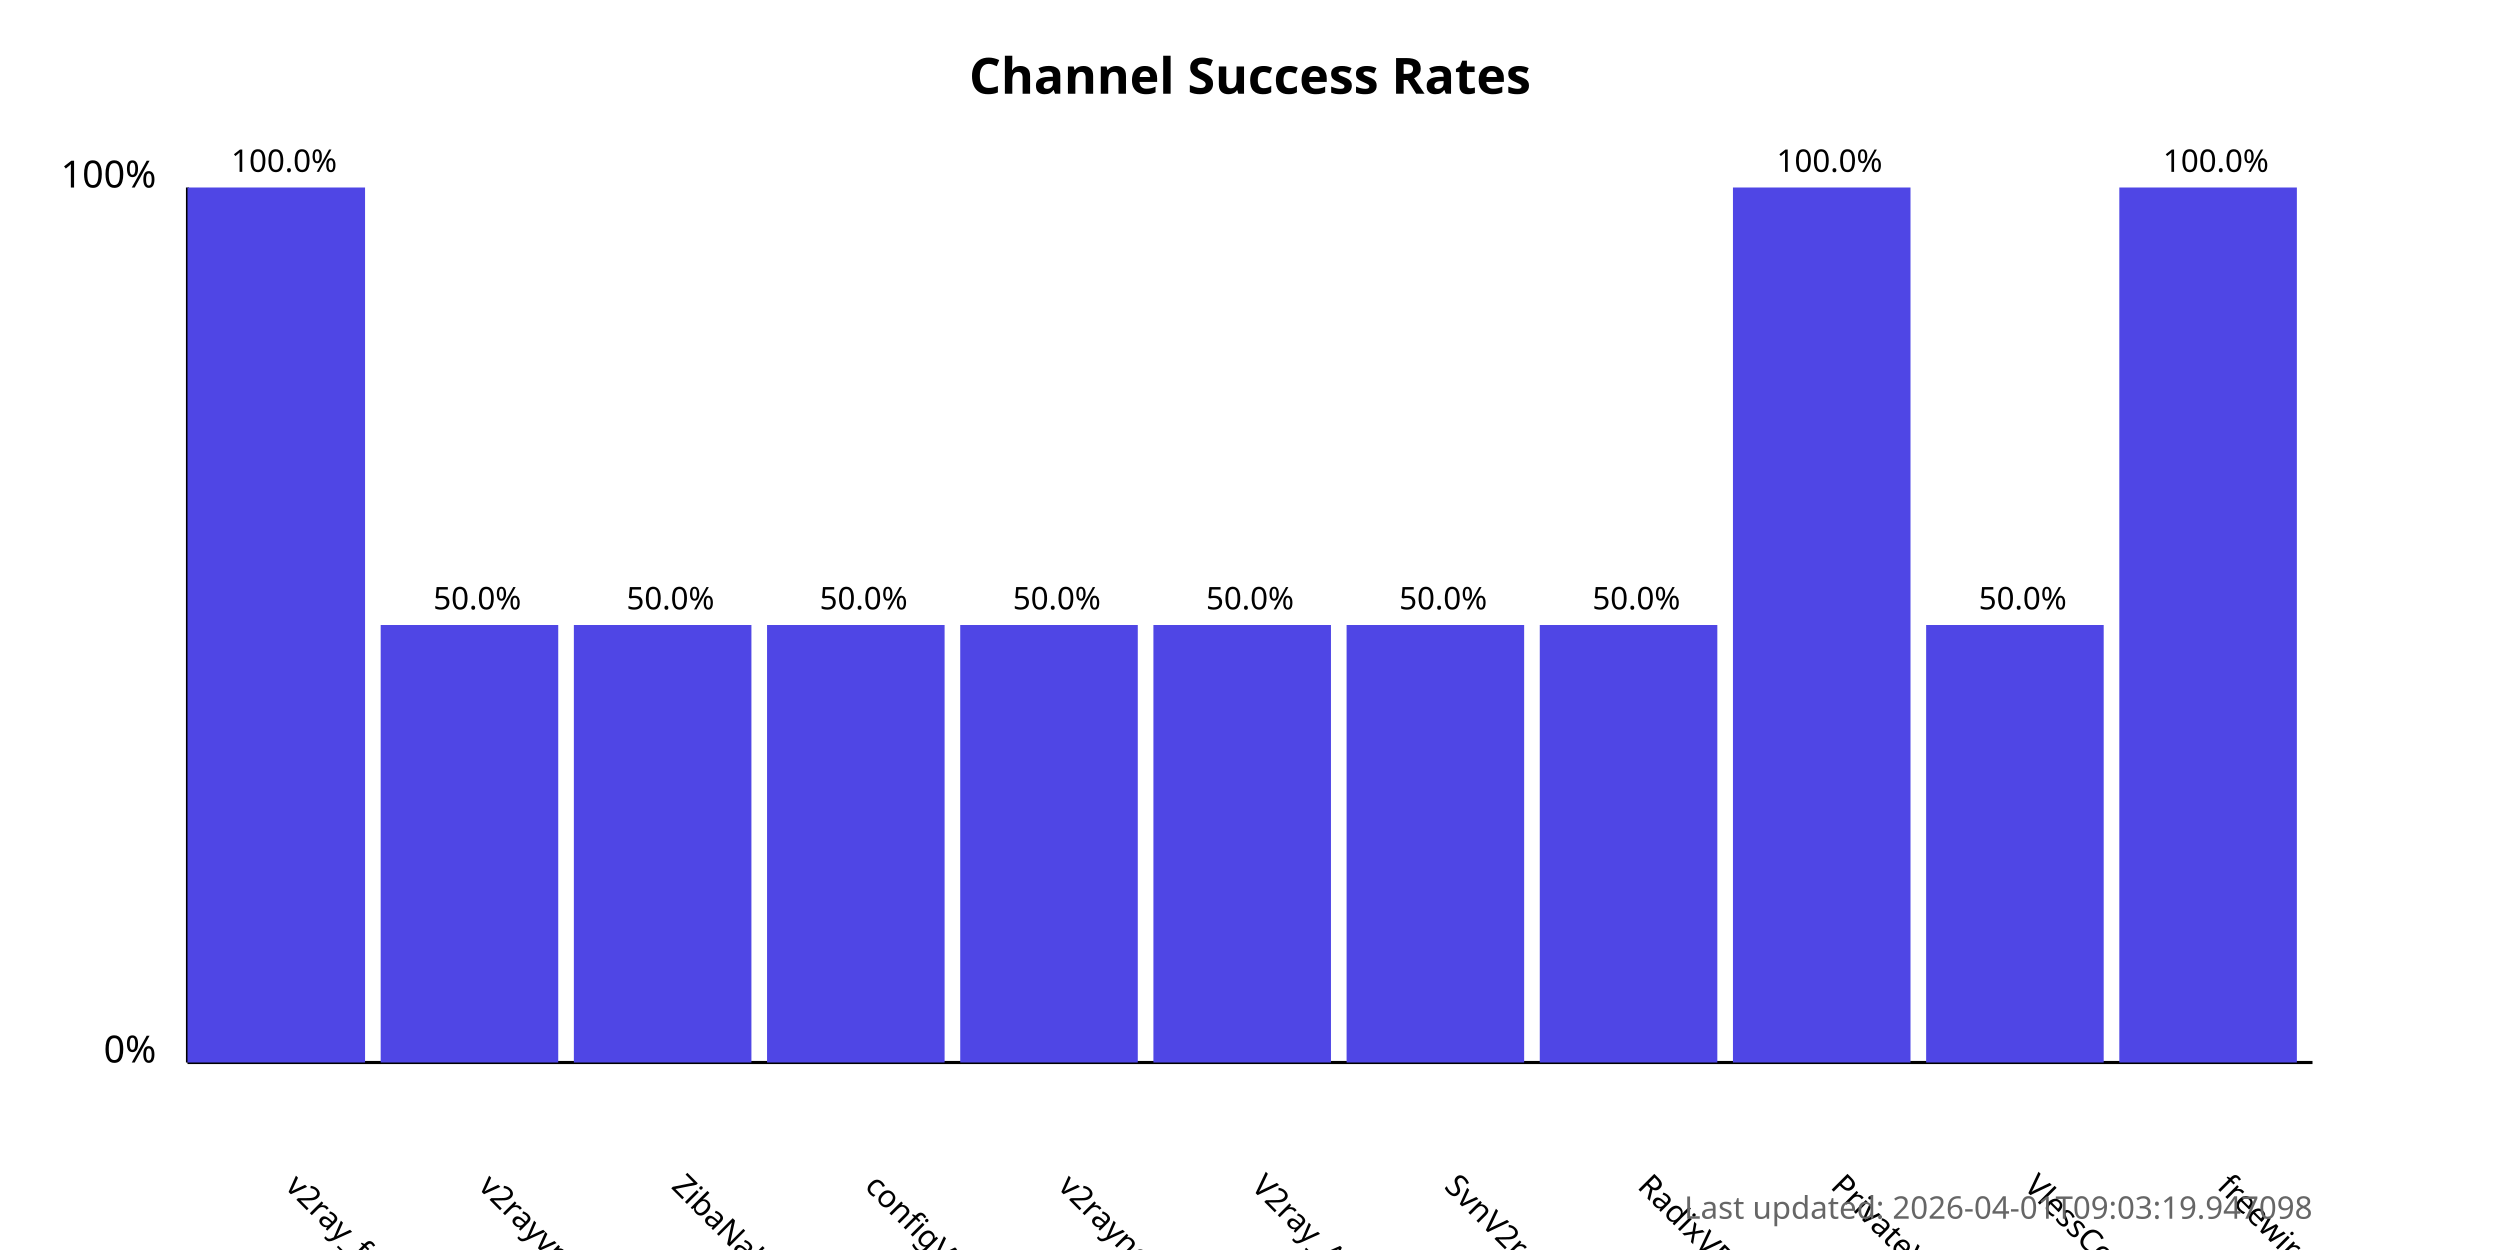
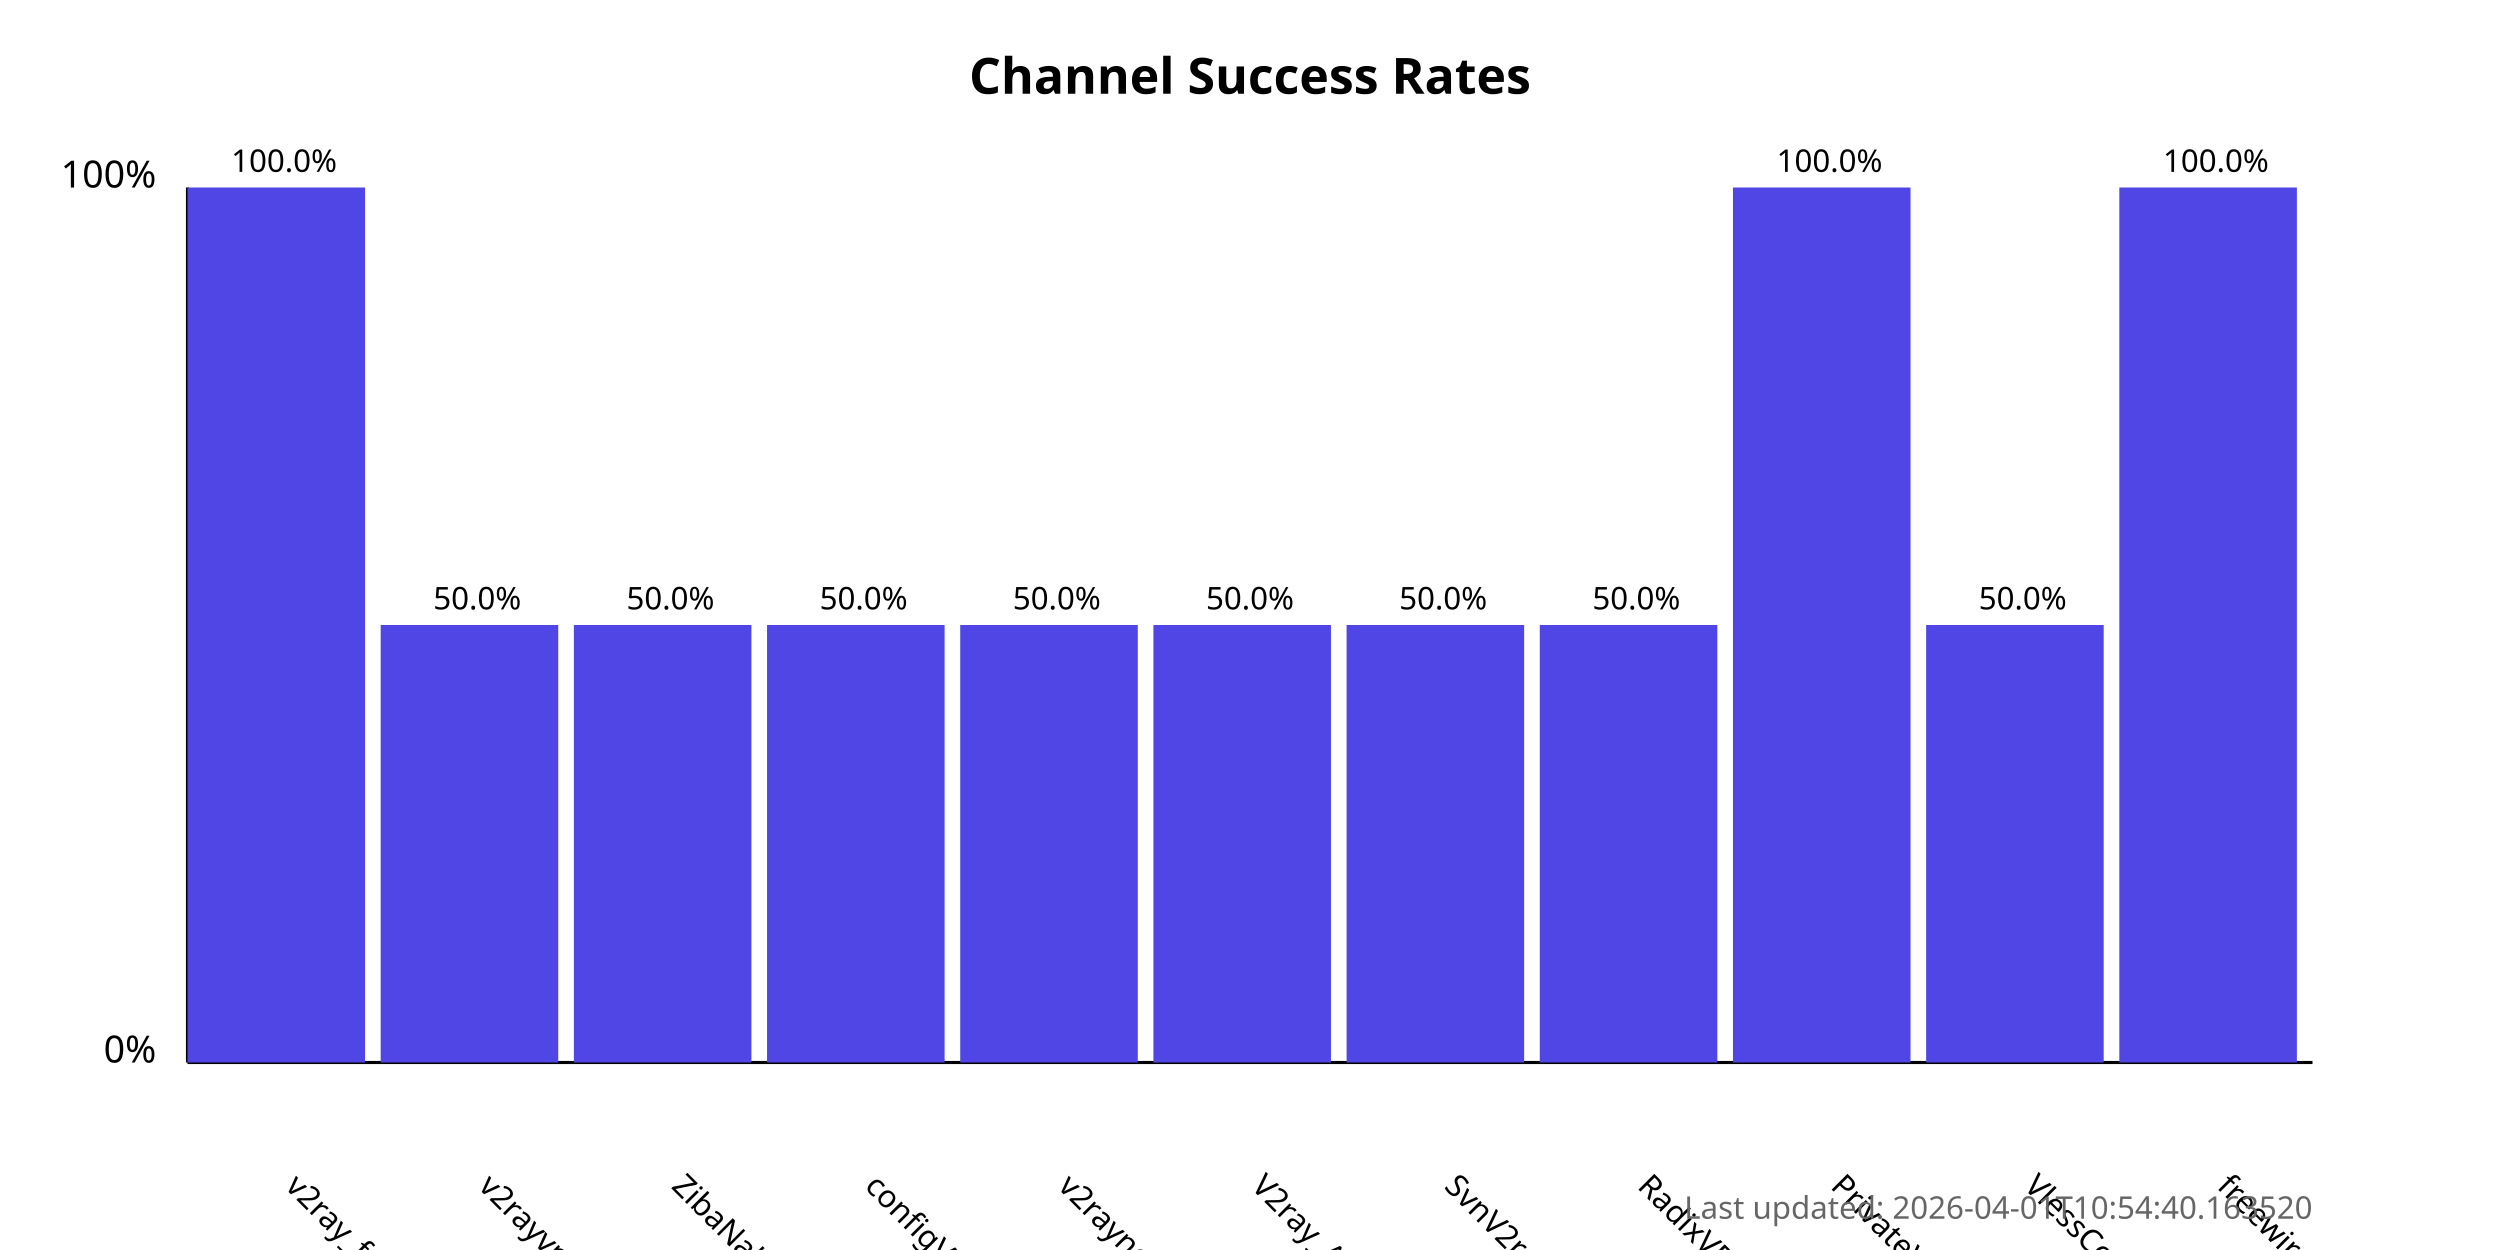
<svg xmlns="http://www.w3.org/2000/svg" width="800" height="400">
  <style>
            .chart-title { font: bold 16px sans-serif; }
            .axis-label { font: 12px sans-serif; }
            .tick-label { font: 10px sans-serif; }
            .bar { fill: #4f46e5; }
            .bar:hover { fill: #6366f1; }
            .timestamp { font: 10px sans-serif; fill: #666; }
        </style>
  <text x="400.0" y="30" text-anchor="middle" class="chart-title">
            Channel Success Rates
        </text>
  <line x1="60" y1="340" x2="60" y2="60" stroke="black" stroke-width="1" />
  <line x1="60" y1="340" x2="740" y2="340" stroke="black" stroke-width="1" />
  <text x="50" y="340" text-anchor="end" class="axis-label">0%</text>
  <text x="50" y="60" text-anchor="end" class="axis-label">100%</text>
  <g>
    <rect x="60" y="60.0" width="56.818" height="280.0" class="bar" />
    <text x="90.909" y="380" transform="rotate(45, 90.90909, 380)" text-anchor="start" class="tick-label">
                v2ray_free_conf
            </text>
    <text x="90.909" y="55.0" text-anchor="middle" class="tick-label">
                100.0%
            </text>
  </g>
  <g>
    <rect x="121.818" y="200.0" width="56.818" height="140.0" class="bar" />
    <text x="152.727" y="380" transform="rotate(45, 152.7273, 380)" text-anchor="start" class="tick-label">
                v2rayvpno
            </text>
    <text x="152.727" y="195.0" text-anchor="middle" class="tick-label">
                50.0%
            </text>
  </g>
  <g>
    <rect x="183.636" y="200.0" width="56.818" height="140.0" class="bar" />
    <text x="214.545" y="380" transform="rotate(45, 214.5455, 380)" text-anchor="start" class="tick-label">
                ZibaNabz
            </text>
    <text x="214.545" y="195.0" text-anchor="middle" class="tick-label">
                50.0%
            </text>
  </g>
  <g>
    <rect x="245.455" y="200.0" width="56.818" height="140.0" class="bar" />
    <text x="276.364" y="380" transform="rotate(45, 276.3636, 380)" text-anchor="start" class="tick-label">
                configV2rayForFree
            </text>
    <text x="276.364" y="195.0" text-anchor="middle" class="tick-label">
                50.0%
            </text>
  </g>
  <g>
    <rect x="307.273" y="200.0" width="56.818" height="140.0" class="bar" />
    <text x="338.182" y="380" transform="rotate(45, 338.1818, 380)" text-anchor="start" class="tick-label">
                v2rayngvpn
            </text>
    <text x="338.182" y="195.0" text-anchor="middle" class="tick-label">
                50.0%
            </text>
  </g>
  <g>
    <rect x="369.091" y="200.0" width="56.818" height="140.0" class="bar" />
    <text x="400.0" y="380" transform="rotate(45, 400.0, 380)" text-anchor="start" class="tick-label">
                V2ray_Alpha
            </text>
    <text x="400.0" y="195.0" text-anchor="middle" class="tick-label">
                50.0%
            </text>
  </g>
  <g>
    <rect x="430.909" y="200.0" width="56.818" height="140.0" class="bar" />
    <text x="461.818" y="380" transform="rotate(45, 461.8182, 380)" text-anchor="start" class="tick-label">
                SvnV2ray
            </text>
    <text x="461.818" y="195.0" text-anchor="middle" class="tick-label">
                50.0%
            </text>
  </g>
  <g>
    <rect x="492.727" y="200.0" width="56.818" height="140.0" class="bar" />
    <text x="523.636" y="380" transform="rotate(45, 523.6364, 380)" text-anchor="start" class="tick-label">
                RadixVPN
            </text>
    <text x="523.636" y="195.0" text-anchor="middle" class="tick-label">
                50.0%
            </text>
  </g>
  <g>
    <rect x="554.545" y="60.0" width="56.818" height="280.0" class="bar" />
    <text x="585.455" y="380" transform="rotate(45, 585.4545, 380)" text-anchor="start" class="tick-label">
                PrivateVPNs
            </text>
    <text x="585.455" y="55.0" text-anchor="middle" class="tick-label">
                100.0%
            </text>
  </g>
  <g>
    <rect x="616.364" y="200.0" width="56.818" height="140.0" class="bar" />
    <text x="647.273" y="380" transform="rotate(45, 647.2727, 380)" text-anchor="start" class="tick-label">
                VlessConfig
            </text>
    <text x="647.273" y="195.0" text-anchor="middle" class="tick-label">
                50.0%
            </text>
  </g>
  <g>
    <rect x="678.182" y="60.0" width="56.818" height="280.0" class="bar" />
    <text x="709.091" y="380" transform="rotate(45, 709.0909, 380)" text-anchor="start" class="tick-label">
                freewireguard
            </text>
    <text x="709.091" y="55.0" text-anchor="middle" class="tick-label">
                100.0%
            </text>
  </g>
  <text x="740" y="390" text-anchor="end" class="timestamp">
-             Last updated: 2026-04-01T09:03:19.947098
+             Last updated: 2026-04-01T10:54:40.163520
        </text>
</svg>
